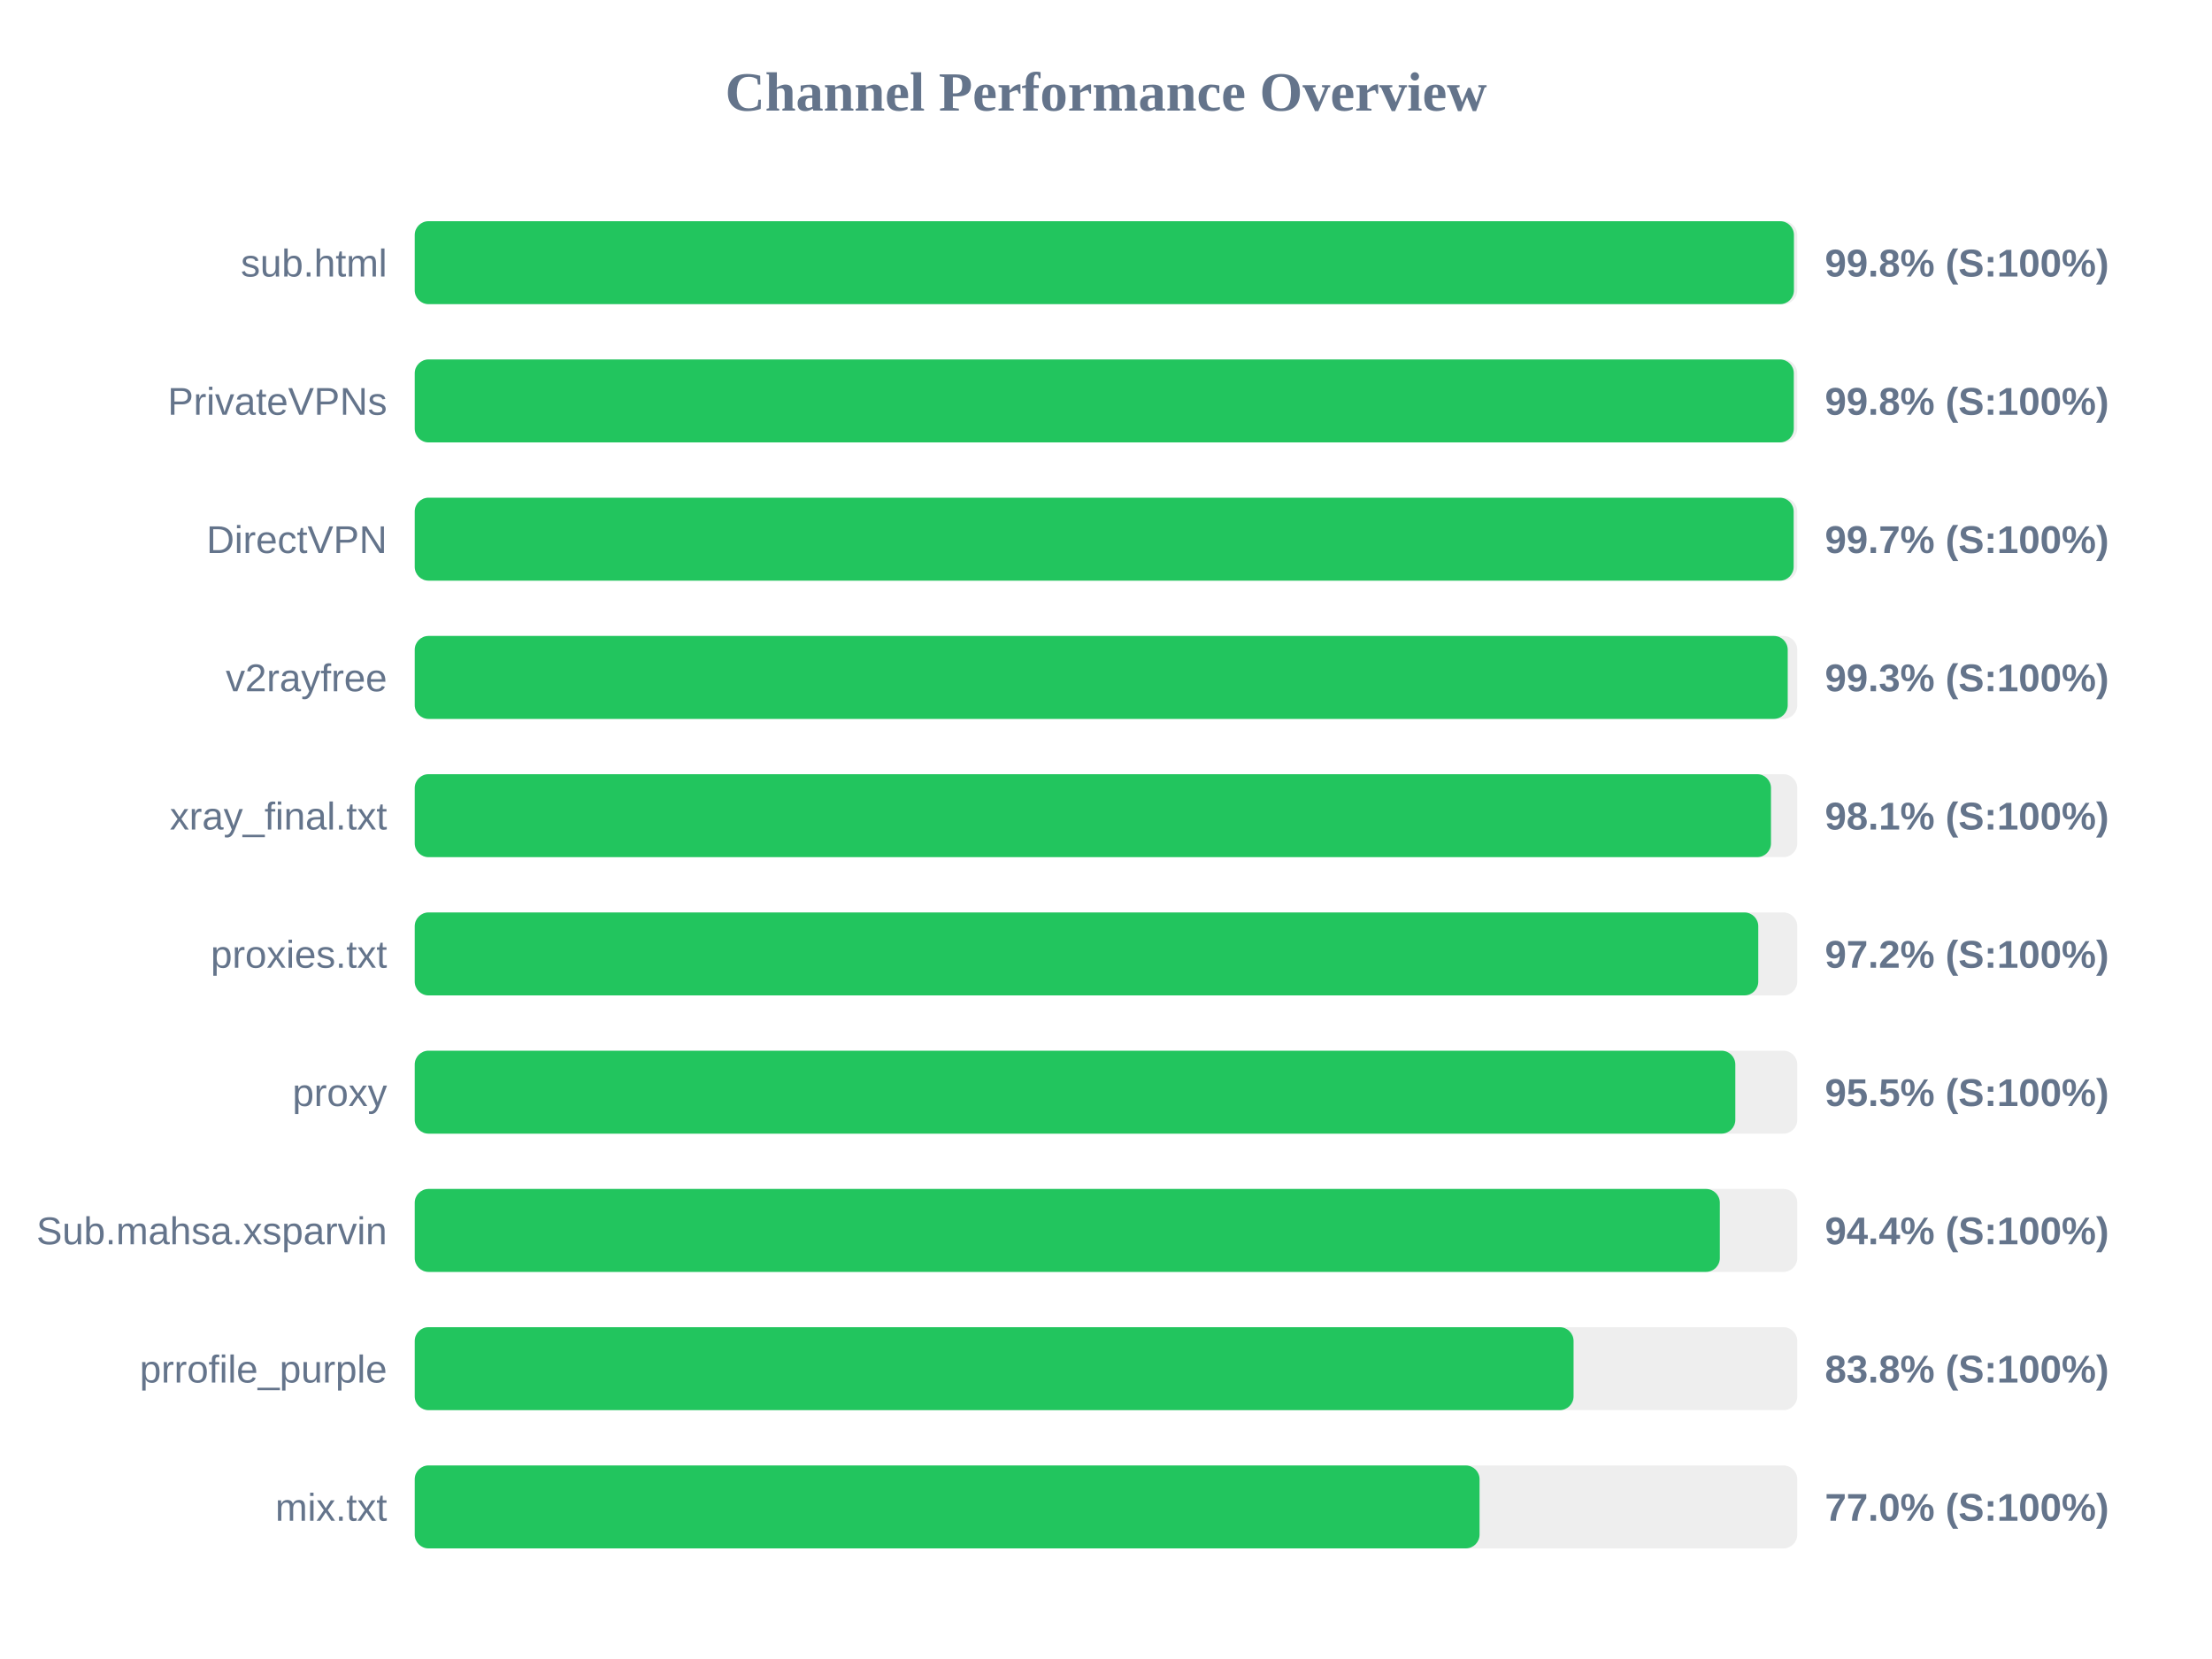
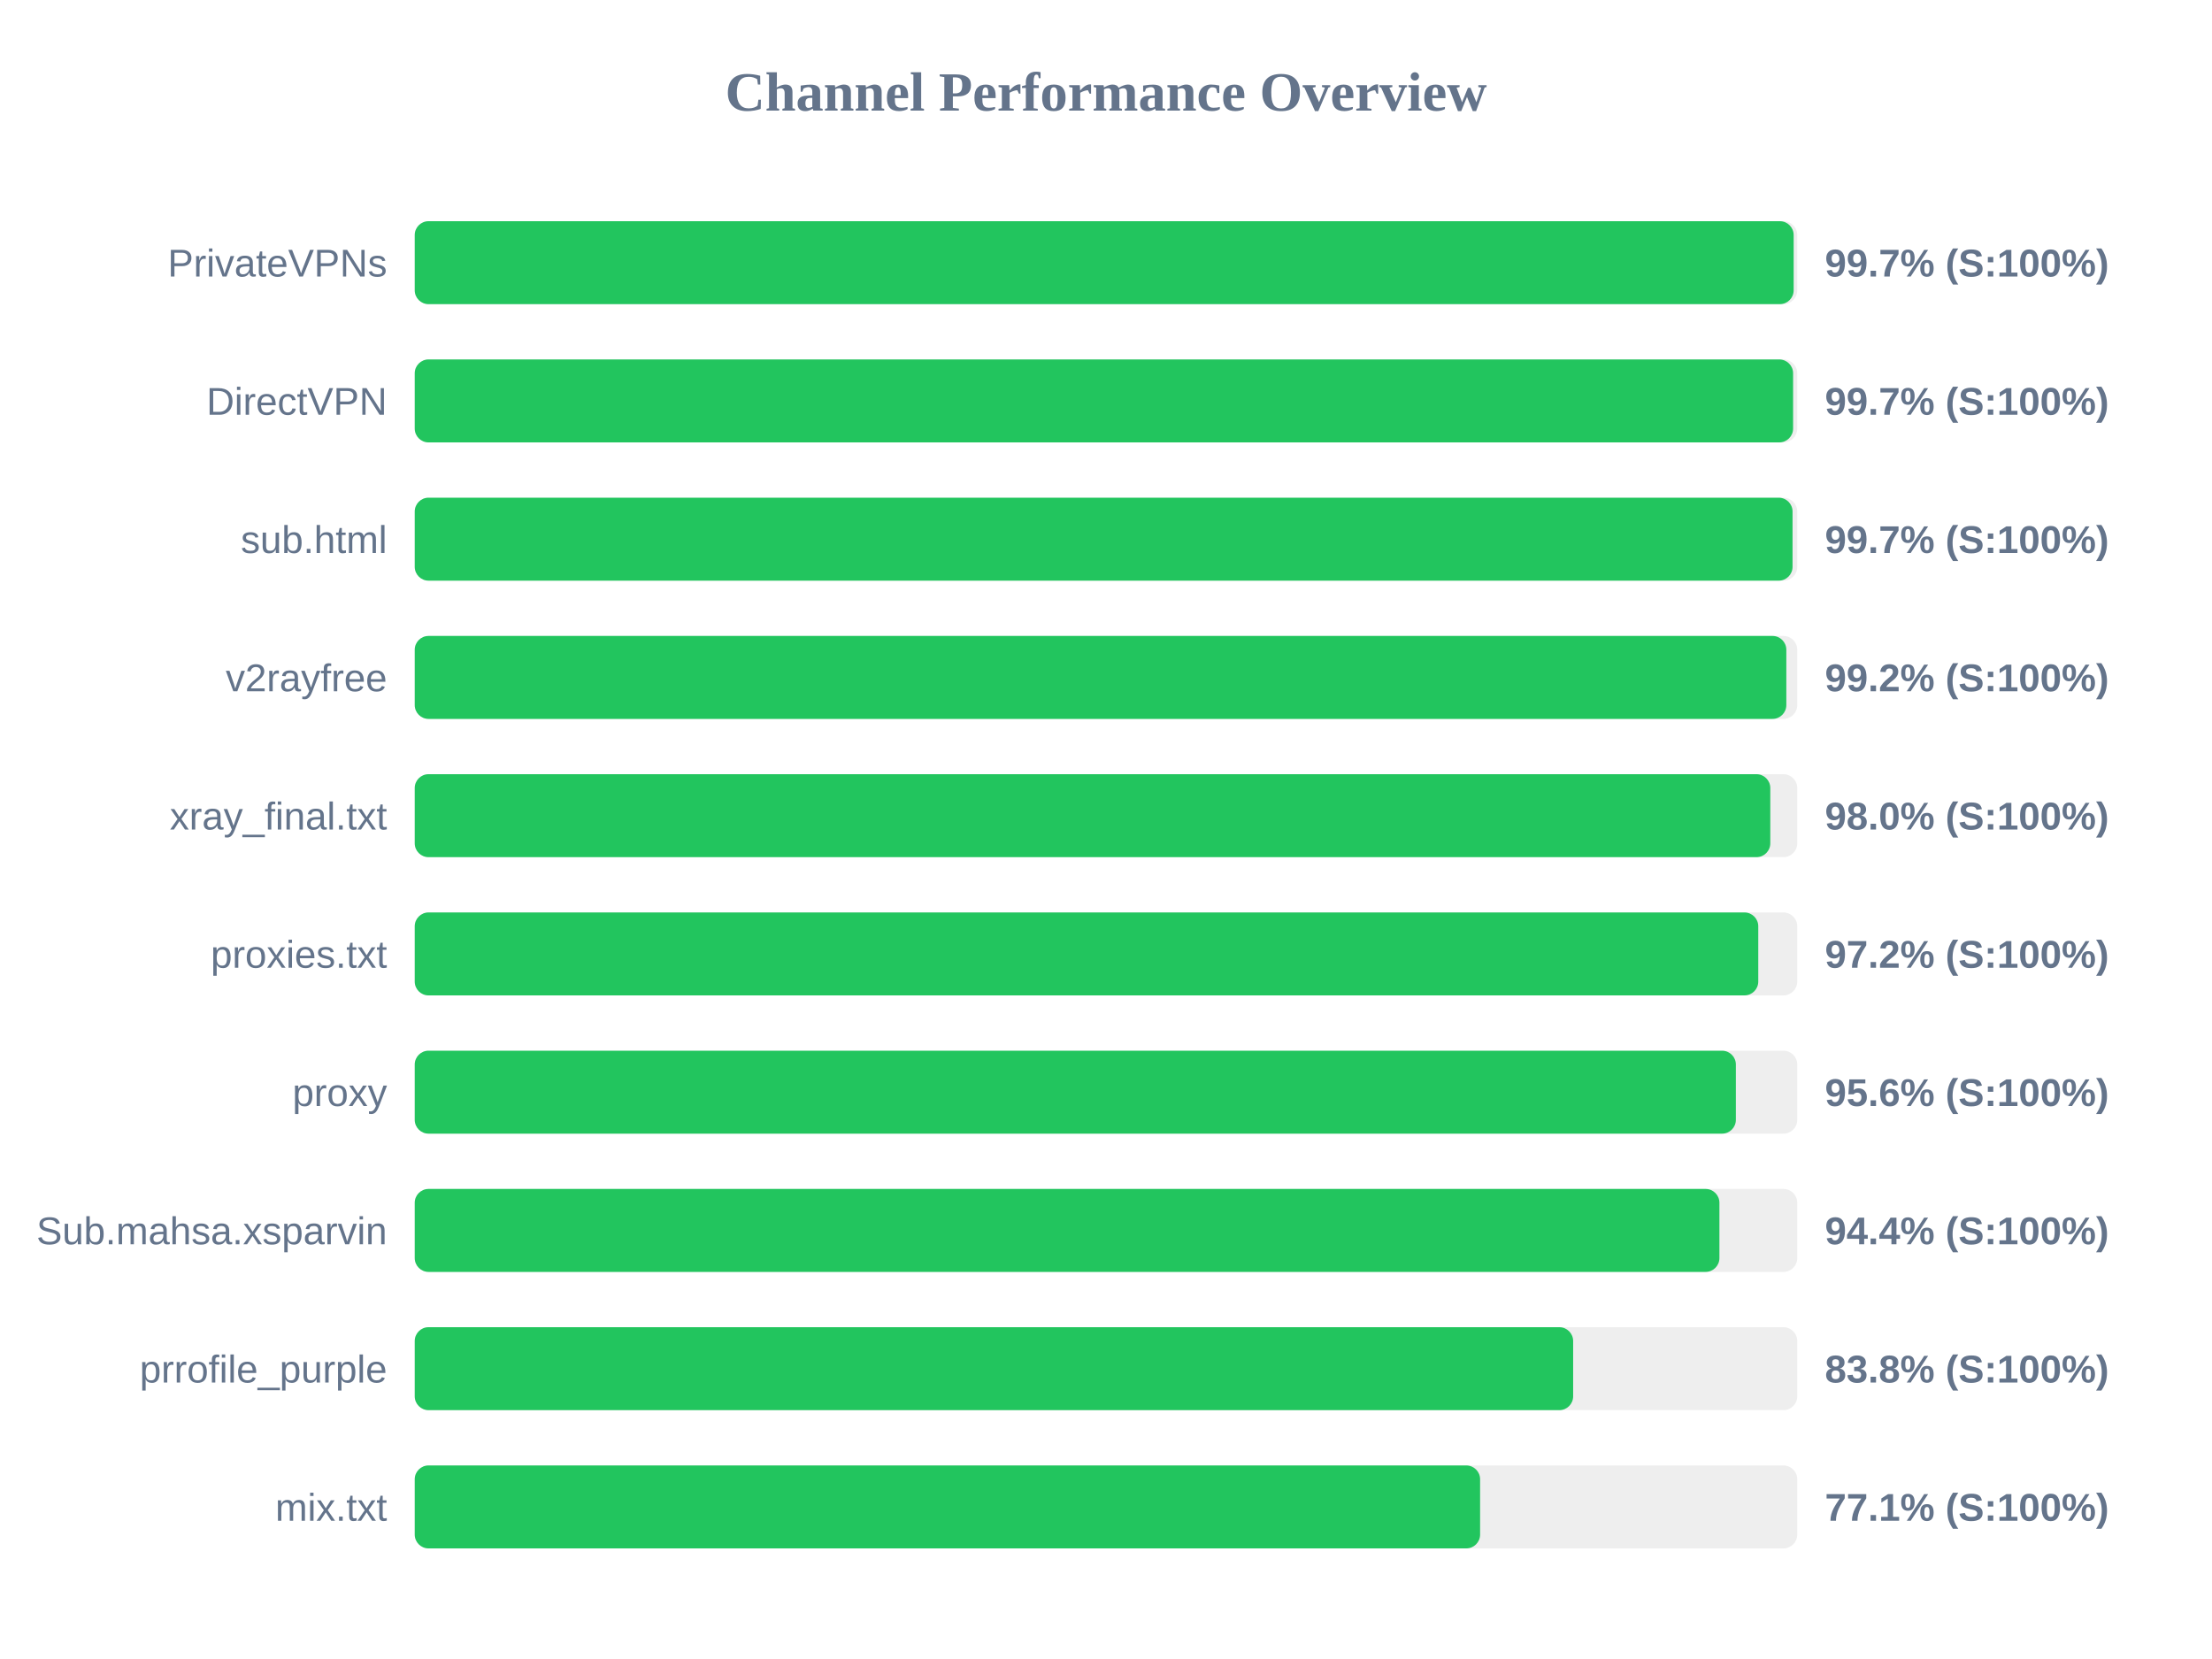
<svg xmlns="http://www.w3.org/2000/svg" width="800" height="600" version="1.1">
  <style>
        .row { font: 14px Arial; fill: #64748b; }
        .score { font: bold 14px Arial; fill: #64748b; }
    </style>
  <text x="400" y="40" text-anchor="middle" font-size="20px" font-weight="bold" fill="#64748b">Channel Performance Overview</text>
  <rect x="150" y="80" width="500" height="30" fill="#eee" rx="5" />
-   <rect x="150" y="80" width="498.8" height="30" fill="#22c55e" rx="5" />
-   <text x="140" y="100" text-anchor="end" class="row">sub.html</text>
-   <text x="660" y="100" text-anchor="start" class="score">99.8% (S:100%)</text>
+   <rect x="150" y="80" width="498.7" height="30" fill="#22c55e" rx="5" />
+   <text x="140" y="100" text-anchor="end" class="row">PrivateVPNs</text>
+   <text x="660" y="100" text-anchor="start" class="score">99.7% (S:100%)</text>
  <rect x="150" y="130" width="500" height="30" fill="#eee" rx="5" />
-   <rect x="150" y="130" width="498.75" height="30" fill="#22c55e" rx="5" />
-   <text x="140" y="150" text-anchor="end" class="row">PrivateVPNs</text>
-   <text x="660" y="150" text-anchor="start" class="score">99.8% (S:100%)</text>
+   <rect x="150" y="130" width="498.5" height="30" fill="#22c55e" rx="5" />
+   <text x="140" y="150" text-anchor="end" class="row">DirectVPN</text>
+   <text x="660" y="150" text-anchor="start" class="score">99.7% (S:100%)</text>
  <rect x="150" y="180" width="500" height="30" fill="#eee" rx="5" />
-   <rect x="150" y="180" width="498.7" height="30" fill="#22c55e" rx="5" />
-   <text x="140" y="200" text-anchor="end" class="row">DirectVPN</text>
+   <rect x="150" y="180" width="498.3" height="30" fill="#22c55e" rx="5" />
+   <text x="140" y="200" text-anchor="end" class="row">sub.html</text>
  <text x="660" y="200" text-anchor="start" class="score">99.7% (S:100%)</text>
  <rect x="150" y="230" width="500" height="30" fill="#eee" rx="5" />
-   <rect x="150" y="230" width="496.55" height="30" fill="#22c55e" rx="5" />
+   <rect x="150" y="230" width="496.05" height="30" fill="#22c55e" rx="5" />
  <text x="140" y="250" text-anchor="end" class="row">v2rayfree</text>
-   <text x="660" y="250" text-anchor="start" class="score">99.3% (S:100%)</text>
+   <text x="660" y="250" text-anchor="start" class="score">99.2% (S:100%)</text>
  <rect x="150" y="280" width="500" height="30" fill="#eee" rx="5" />
-   <rect x="150" y="280" width="490.5" height="30" fill="#22c55e" rx="5" />
+   <rect x="150" y="280" width="490.25" height="30" fill="#22c55e" rx="5" />
  <text x="140" y="300" text-anchor="end" class="row">xray_final.txt</text>
-   <text x="660" y="300" text-anchor="start" class="score">98.1% (S:100%)</text>
+   <text x="660" y="300" text-anchor="start" class="score">98.0% (S:100%)</text>
  <rect x="150" y="330" width="500" height="30" fill="#eee" rx="5" />
  <rect x="150" y="330" width="485.9" height="30" fill="#22c55e" rx="5" />
  <text x="140" y="350" text-anchor="end" class="row">proxies.txt</text>
  <text x="660" y="350" text-anchor="start" class="score">97.2% (S:100%)</text>
  <rect x="150" y="380" width="500" height="30" fill="#eee" rx="5" />
-   <rect x="150" y="380" width="477.6" height="30" fill="#22c55e" rx="5" />
+   <rect x="150" y="380" width="477.8" height="30" fill="#22c55e" rx="5" />
  <text x="140" y="400" text-anchor="end" class="row">proxy</text>
-   <text x="660" y="400" text-anchor="start" class="score">95.5% (S:100%)</text>
+   <text x="660" y="400" text-anchor="start" class="score">95.6% (S:100%)</text>
  <rect x="150" y="430" width="500" height="30" fill="#eee" rx="5" />
-   <rect x="150" y="430" width="472.0" height="30" fill="#22c55e" rx="5" />
+   <rect x="150" y="430" width="471.85" height="30" fill="#22c55e" rx="5" />
  <text x="140" y="450" text-anchor="end" class="row">Sub.mahsa.xsparvin</text>
  <text x="660" y="450" text-anchor="start" class="score">94.4% (S:100%)</text>
  <rect x="150" y="480" width="500" height="30" fill="#eee" rx="5" />
-   <rect x="150" y="480" width="419.1" height="30" fill="#22c55e" rx="5" />
+   <rect x="150" y="480" width="418.95" height="30" fill="#22c55e" rx="5" />
  <text x="140" y="500" text-anchor="end" class="row">prrofile_purple</text>
  <text x="660" y="500" text-anchor="start" class="score">83.8% (S:100%)</text>
  <rect x="150" y="530" width="500" height="30" fill="#eee" rx="5" />
-   <rect x="150" y="530" width="385.1" height="30" fill="#22c55e" rx="5" />
+   <rect x="150" y="530" width="385.3" height="30" fill="#22c55e" rx="5" />
  <text x="140" y="550" text-anchor="end" class="row">mix.txt</text>
-   <text x="660" y="550" text-anchor="start" class="score">77.0% (S:100%)</text>
+   <text x="660" y="550" text-anchor="start" class="score">77.1% (S:100%)</text>
</svg>
